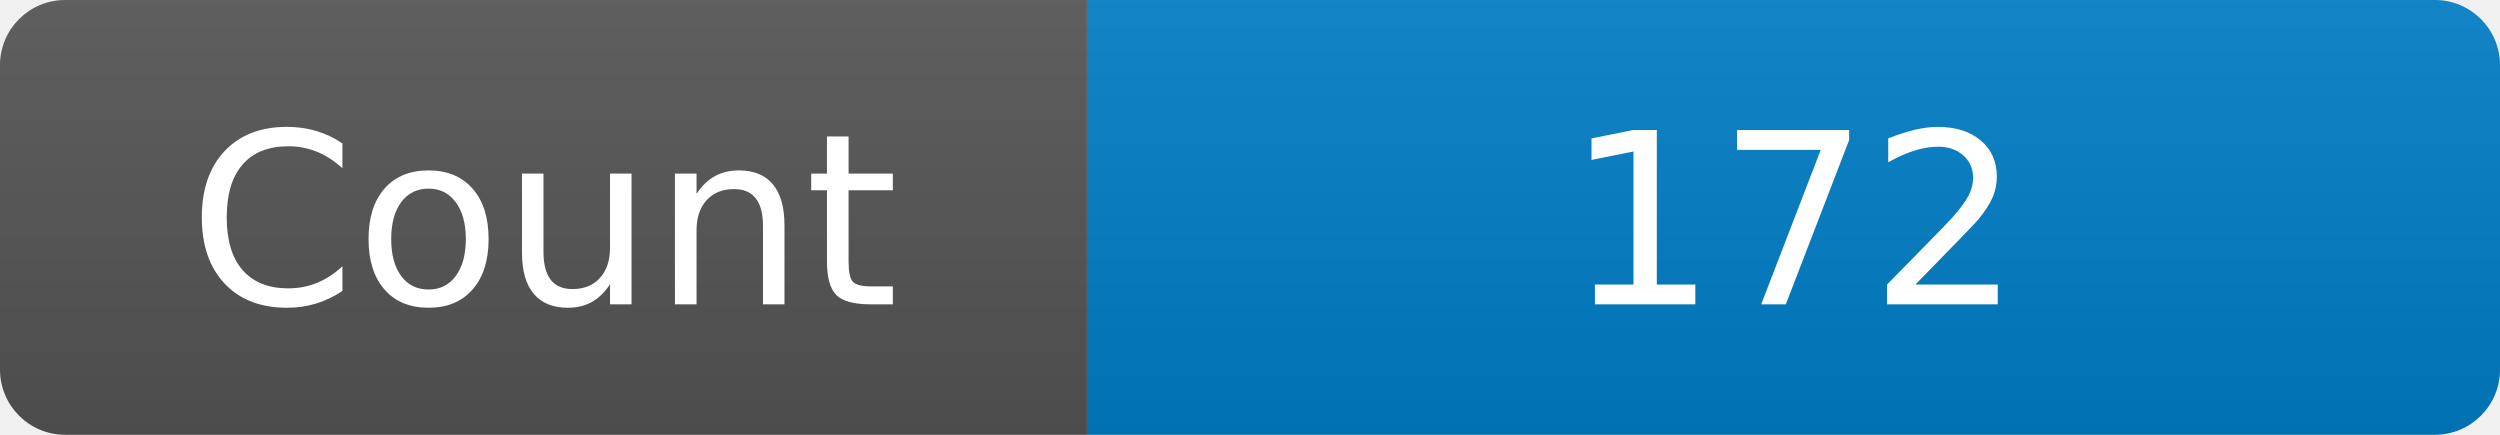
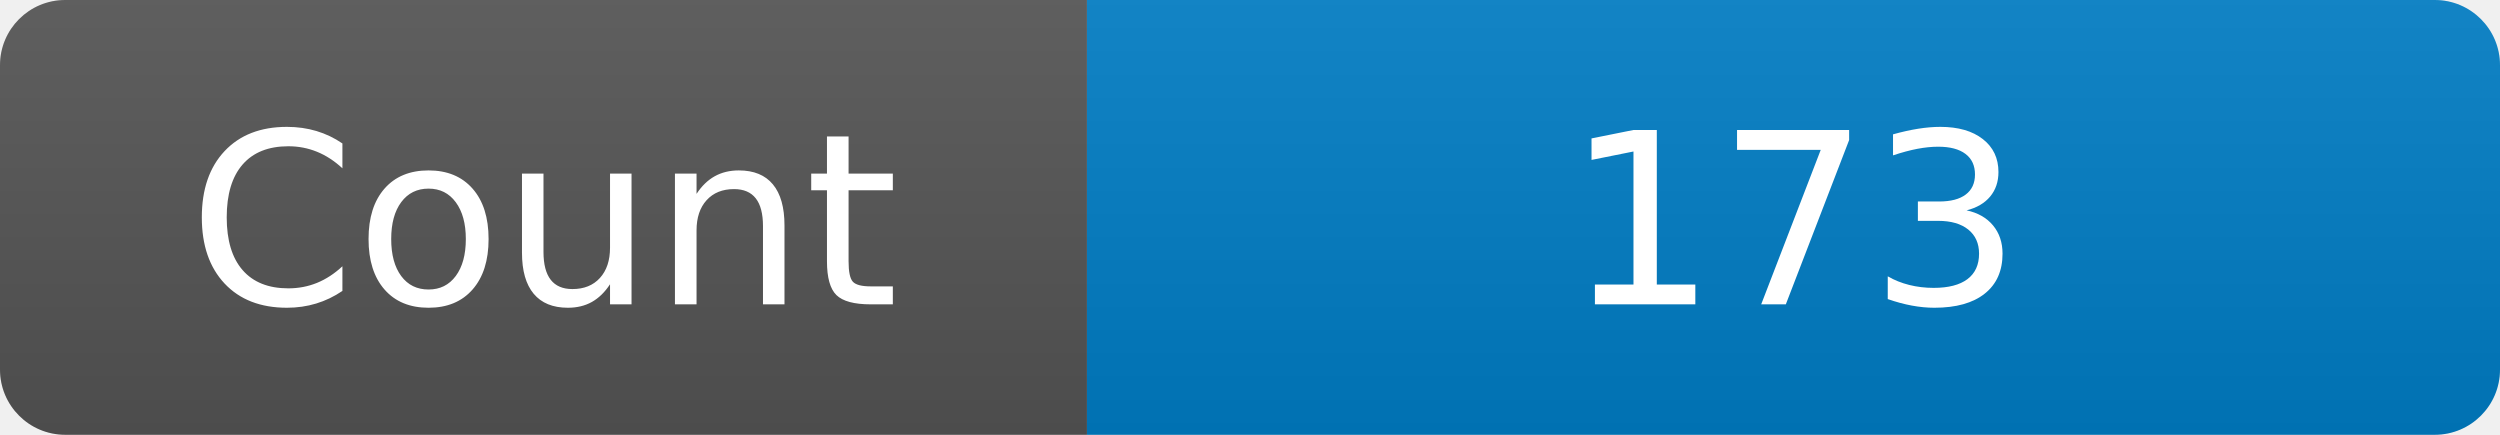
<svg xmlns="http://www.w3.org/2000/svg" width="115" height="20" role="img" aria-label="Maintained?: yes">
  <linearGradient id="s" x2="0" y2="100%">
    <stop offset="0" stop-color="#bbb" stop-opacity=".1" />
    <stop offset="1" stop-opacity=".1" />
  </linearGradient>
  <clipPath id="r">
    <rect width="115" height="20" rx="3" fill="#fff" />
  </clipPath>
  <g clip-path="url(#r)">
    <rect width="50" height="20" fill="#555" />
    <rect x="50" width="160" height="20" fill="#007ec6" />
    <rect width="115" height="20" fill="url(#s)" />
  </g>
  <g fill="#fff" text-anchor="middle" font-family="Verdana,Geneva,DejaVu Sans,sans-serif" font-size="110">
    <text x="250" y="140" transform="scale(.1)" fill="#fff">Count</text>
-     <text x="825" y="140" transform="scale(.1)" fill="#fff">172</text>
+     <text x="825" y="140" transform="scale(.1)" fill="#fff">173</text>
  </g>
</svg>
